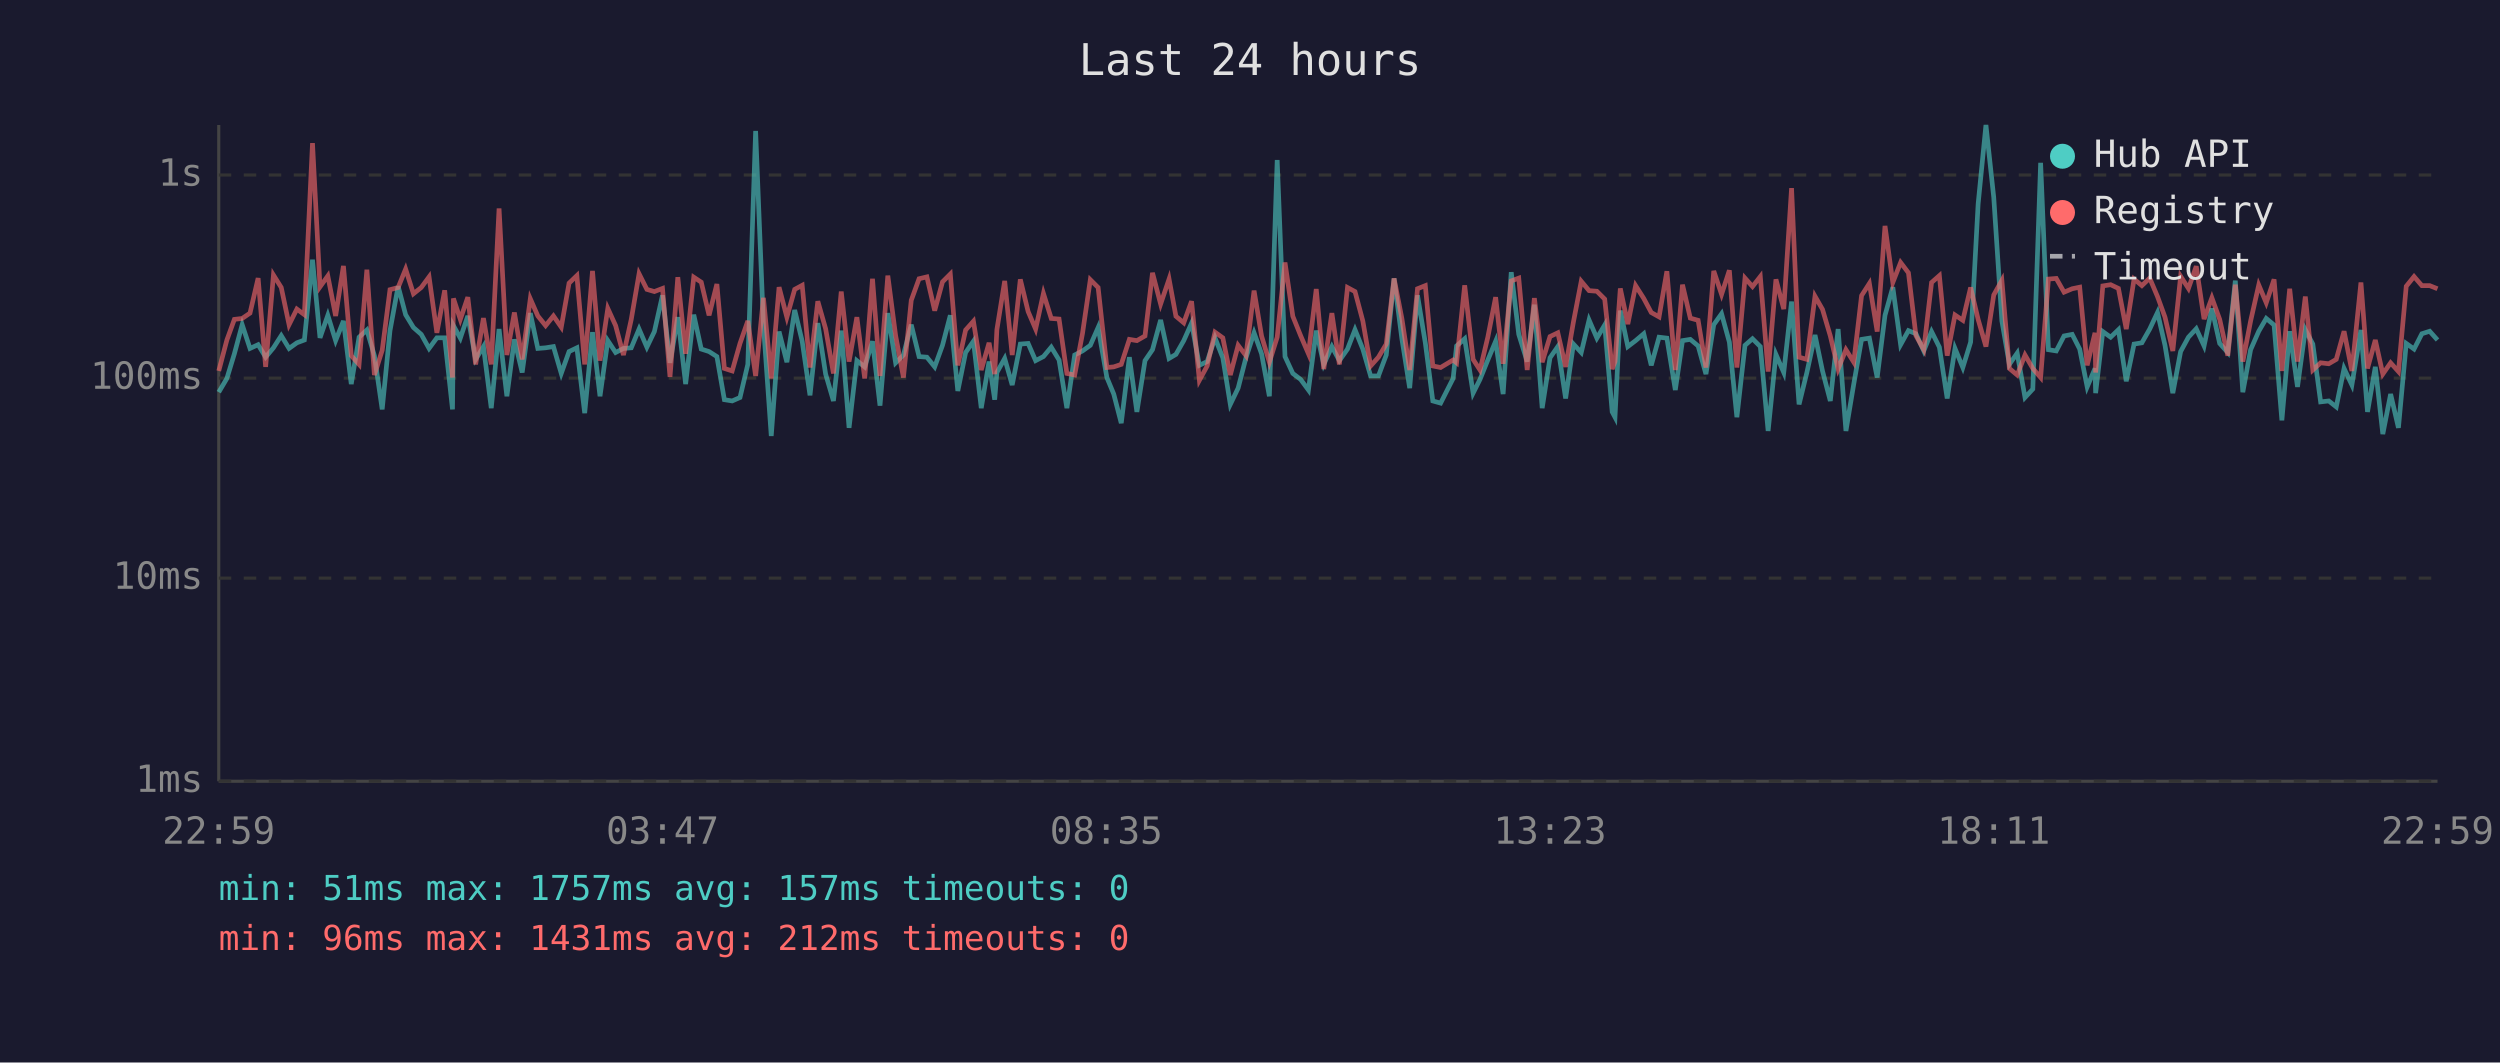
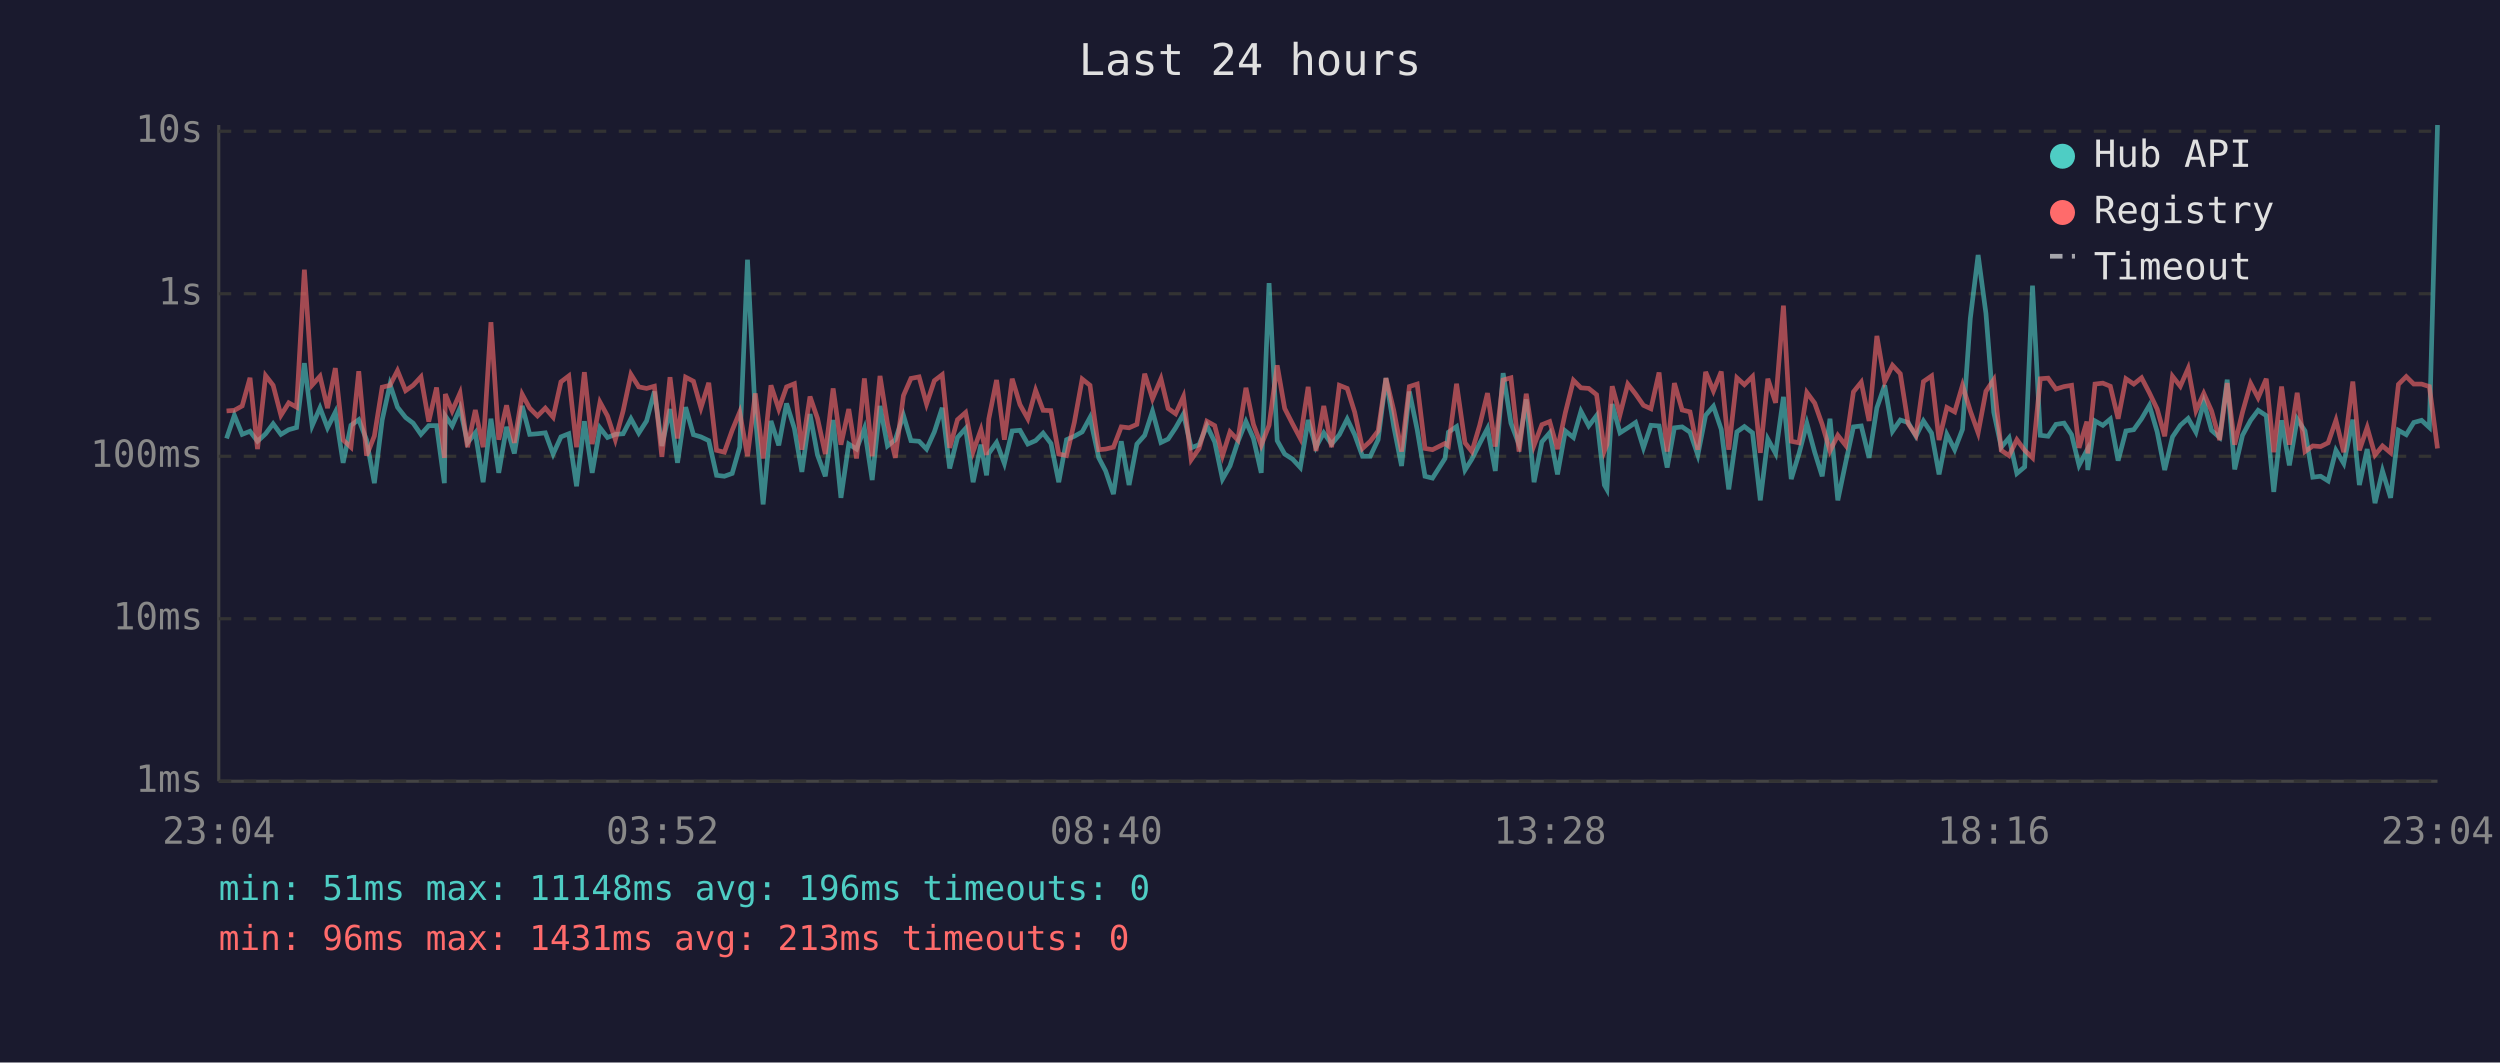
<svg xmlns="http://www.w3.org/2000/svg" viewBox="0 0 800 340" font-family="monospace" font-size="12">
  <rect width="800" height="340" fill="#1a1a2e" />
  <text x="400" y="24" fill="#e0e0e0" font-size="14" text-anchor="middle">Last 24 hours</text>
  <line x1="70" y1="40" x2="70" y2="250" stroke="#444" stroke-width="1" />
  <line x1="70" y1="250" x2="780" y2="250" stroke="#444" stroke-width="1" />
  <line x1="70" y1="250" x2="780" y2="250" stroke="#333" stroke-width="1" stroke-dasharray="4" />
  <text x="65" y="250" fill="#888" text-anchor="end" dominant-baseline="middle">1ms</text>
-   <line x1="70" y1="185" x2="780" y2="185" stroke="#333" stroke-width="1" stroke-dasharray="4" />
-   <text x="65" y="185" fill="#888" text-anchor="end" dominant-baseline="middle">10ms</text>
-   <line x1="70" y1="121" x2="780" y2="121" stroke="#333" stroke-width="1" stroke-dasharray="4" />
-   <text x="65" y="121" fill="#888" text-anchor="end" dominant-baseline="middle">100ms</text>
-   <line x1="70" y1="56" x2="780" y2="56" stroke="#333" stroke-width="1" stroke-dasharray="4" />
-   <text x="65" y="56" fill="#888" text-anchor="end" dominant-baseline="middle">1s</text>
-   <text x="70" y="270" fill="#888" text-anchor="middle">22:59</text>
-   <text x="212" y="270" fill="#888" text-anchor="middle">03:47</text>
-   <text x="354" y="270" fill="#888" text-anchor="middle">08:35</text>
-   <text x="496" y="270" fill="#888" text-anchor="middle">13:23</text>
-   <text x="638" y="270" fill="#888" text-anchor="middle">18:11</text>
-   <text x="780" y="270" fill="#888" text-anchor="middle">22:59</text>
-   <polyline points="70.0,125.5 72.6,121.1 75.0,113.2 77.5,103.9 80.0,111.5 82.6,110.3 85.0,114.3 87.5,111.3 90.0,107.4 92.5,111.5 95.0,109.7 97.4,108.8 100.0,83.1 102.4,108.1 104.9,100.9 107.4,109.0 109.9,102.7 112.4,122.9 114.9,107.9 117.4,105.6 119.8,113.8 122.3,131.0 124.8,105.8 127.4,91.6 129.8,100.7 132.3,104.8 134.8,107.0 137.3,111.5 139.8,108.1 142.3,108.1 144.8,131.0 145.1,104.2 147.3,108.2 149.7,101.1 152.2,115.0 154.7,110.9 157.2,130.6 159.7,105.3 162.2,126.8 164.6,108.6 167.1,119.2 169.7,100.2 172.1,111.5 174.6,111.3 177.1,110.9 179.6,119.5 182.1,112.5 184.6,111.3 187.1,132.2 189.6,106.3 192.0,126.8 194.5,109.0 197.0,112.8 199.5,111.5 202.0,111.3 204.5,105.3 207.0,111.1 209.4,106.1 212.0,94.5 214.4,116.1 216.9,101.5 219.4,122.9 222.0,100.7 224.4,111.7 226.9,112.5 229.4,114.1 231.8,127.9 234.3,128.3 236.8,127.2 239.3,116.6 241.8,41.9 244.3,104.0 246.8,139.5 249.3,106.1 251.8,115.9 254.3,99.2 256.7,109.2 259.2,126.5 261.7,103.4 264.2,119.7 266.7,128.3 269.2,105.8 271.7,136.9 274.2,115.4 276.7,117.4 279.2,109.2 281.6,129.8 284.1,100.2 286.6,116.1 289.1,113.6 291.6,103.9 294.1,114.1 296.6,114.3 299.1,117.4 301.6,110.5 304.1,100.9 306.5,125.1 309.0,112.8 311.5,109.2 314.0,130.6 316.5,115.7 318.3,127.9 319.0,119.2 321.5,114.7 323.9,123.2 326.5,110.1 329.0,109.9 331.4,115.4 333.9,114.1 336.4,111.1 338.9,115.2 341.4,130.6 343.9,113.6 346.4,112.3 348.9,110.5 351.4,104.8 354.2,120.8 356.4,126.1 358.8,135.4 361.4,114.3 363.8,131.8 366.4,115.4 368.8,111.9 371.4,102.4 374.1,114.7 376.3,113.4 378.8,109.0 381.3,103.4 383.8,116.9 386.3,115.7 388.8,108.1 391.3,114.5 393.7,129.4 396.2,124.2 398.7,114.5 401.3,106.5 403.7,113.2 406.2,126.8 408.7,51.2 411.2,114.1 413.7,119.5 416.2,121.4 418.7,124.8 421.2,105.8 423.6,116.6 426.2,110.9 428.6,115.4 431.2,111.7 433.6,105.5 436.1,111.7 438.6,120.3 441.1,120.3 443.6,113.6 446.1,89.1 448.6,108.4 451.1,124.2 453.6,94.5 456.1,109.7 458.5,128.3 461.0,129.0 465.0,121.1 466.1,110.7 468.7,108.4 471.4,125.8 473.6,121.4 476.1,115.2 478.6,109.2 481.0,126.1 483.6,87.1 486.0,107.0 488.7,115.7 491.0,97.5 493.5,130.6 496.0,114.5 498.5,110.9 501.0,127.5 503.5,110.1 506.0,112.8 508.5,102.4 511.0,108.2 513.5,104.0 515.9,131.8 516.8,133.5 518.5,99.4 520.9,110.9 523.4,109.0 526.0,106.8 528.4,116.9 530.9,107.9 533.4,108.2 536.1,124.8 538.4,109.0 540.9,108.6 543.4,110.7 545.9,119.7 548.4,103.9 550.9,100.4 553.4,109.5 555.8,133.5 558.4,110.5 560.8,108.4 563.3,110.9 565.8,137.9 568.3,113.4 570.8,119.2 573.3,96.5 575.7,129.4 578.2,119.2 580.8,107.2 583.2,118.7 585.7,128.3 588.2,105.3 590.7,137.9 593.2,122.9 595.7,108.6 598.2,108.2 600.7,120.8 603.2,100.9 605.7,91.9 608.2,110.3 610.7,105.8 613.1,106.8 615.6,112.3 618.1,106.1 620.6,111.1 623.1,127.5 625.6,111.5 628.1,117.6 630.6,109.5 633.0,65.3 635.5,40.0 638.0,63.2 640.6,102.7 643.0,116.6 645.5,113.0 648.0,127.2 650.5,124.5 653.0,52.1 655.5,111.9 658.0,112.3 660.5,107.5 663.1,107.0 665.5,111.7 667.9,123.8 670.4,117.9 670.6,125.8 672.9,106.1 675.4,107.9 677.9,105.5 680.4,122.0 682.9,110.1 685.4,109.7 687.9,105.3 690.4,100.0 692.8,110.5 695.3,125.8 697.8,112.5 700.3,107.9 702.8,105.2 705.3,110.7 707.8,98.7 710.3,109.9 712.9,112.8 715.3,89.8 717.7,125.5 720.2,111.9 722.8,106.0 725.2,101.9 727.7,104.0 730.2,134.5 732.7,106.0 735.2,123.8 737.7,105.5 740.1,110.1 742.6,128.6 745.2,128.3 747.6,130.2 750.1,117.9 752.6,123.2 755.5,105.6 757.6,131.8 760.1,117.4 762.5,138.9 765.0,126.1 767.5,136.9 770.0,109.9 772.5,111.7 775.0,106.8 777.5,106.0 780.0,108.8" fill="none" stroke="#4ecdc4" stroke-width="1.5" opacity="0.6" />
-   <polyline points="70.0,118.7 72.6,108.8 75.0,102.2 77.5,101.9 80.0,100.2 82.6,89.0 85.0,117.4 87.5,88.0 90.0,92.0 92.5,103.9 95.0,98.9 97.4,100.7 100.0,45.8 102.4,91.8 104.9,88.3 107.4,101.1 109.9,85.1 112.4,113.8 114.9,116.6 117.4,86.3 119.8,120.0 122.3,112.1 124.8,92.7 127.4,92.0 129.8,86.1 132.3,94.0 134.8,92.0 137.3,88.6 139.8,106.5 142.3,92.9 144.8,120.8 145.1,95.5 147.3,102.2 149.7,95.1 152.2,116.6 154.7,101.8 157.2,116.6 159.7,66.7 162.2,113.6 164.6,100.0 167.1,115.0 169.7,95.6 172.1,101.1 174.6,104.2 177.1,101.1 179.6,104.7 182.1,90.6 184.6,88.2 187.1,116.6 189.6,86.7 192.0,115.4 194.5,98.7 197.0,104.2 199.5,113.6 202.0,102.2 204.5,87.6 207.0,92.6 209.4,93.3 212.0,92.3 214.4,120.6 216.9,88.7 219.4,113.2 222.0,88.7 224.4,90.3 226.9,100.9 229.4,90.9 231.8,117.9 234.3,118.7 236.8,109.9 239.3,102.7 241.8,120.3 244.3,95.3 246.8,121.1 249.3,91.9 251.8,101.5 254.3,92.6 256.7,91.3 259.2,117.6 261.7,96.4 264.2,105.2 266.7,119.5 269.2,93.3 271.7,115.7 274.2,101.5 276.7,121.1 279.2,89.2 281.6,120.3 284.1,88.2 286.6,107.4 289.1,120.8 291.6,96.1 294.1,89.2 296.6,88.6 299.1,99.4 301.6,90.2 304.1,87.7 306.5,116.9 309.0,105.6 311.5,102.8 314.0,118.4 316.5,109.7 318.3,119.7 319.0,105.5 321.5,89.9 323.9,113.6 326.5,89.4 329.0,99.7 331.4,105.3 333.9,93.9 336.4,101.9 338.9,102.1 341.4,119.5 343.9,120.0 346.4,106.7 348.9,89.5 351.4,92.0 354.2,117.6 356.4,117.4 358.8,116.6 361.4,108.6 363.8,109.0 366.4,107.5 368.8,87.3 371.4,97.3 374.1,89.3 376.3,101.2 378.8,103.3 381.3,96.4 383.8,121.7 386.3,117.1 388.8,106.3 391.3,108.1 393.7,120.0 396.2,110.5 398.7,113.8 401.3,93.0 403.7,107.5 406.2,115.9 408.7,107.9 411.2,84.0 413.7,101.2 416.2,107.4 418.7,113.2 421.2,92.5 423.6,118.1 426.2,100.2 428.6,116.6 431.2,92.0 433.6,93.3 436.1,102.7 438.6,117.1 441.1,114.3 443.6,110.1 446.1,89.1 448.6,101.9 451.1,118.4 453.6,92.4 456.1,91.4 458.5,117.1 461.0,117.6 465.0,115.2 466.1,116.1 468.7,91.3 471.4,115.0 473.6,118.4 476.1,107.9 478.6,95.1 481.0,116.4 483.6,89.9 486.0,89.0 488.7,118.4 491.0,95.4 493.5,115.9 496.0,107.7 498.5,106.5 501.0,117.4 503.5,103.0 506.0,90.0 508.5,93.0 511.0,93.2 513.5,95.7 515.9,118.1 516.8,115.7 518.5,92.3 520.9,103.7 523.4,91.4 526.0,95.5 528.4,100.0 530.9,101.4 533.4,86.8 536.1,118.4 538.4,91.1 540.9,101.8 543.4,102.5 545.9,117.6 548.4,86.7 550.9,94.2 553.4,86.5 555.8,117.6 558.4,89.0 560.8,91.7 563.3,88.5 565.8,118.9 568.3,89.4 570.8,98.9 573.3,60.2 575.7,114.3 578.2,115.0 580.8,94.8 583.2,99.0 585.7,107.5 588.2,118.1 590.7,111.9 593.2,115.9 595.7,94.6 598.2,90.7 600.7,106.1 603.2,72.3 605.7,90.4 608.2,84.0 610.7,87.3 613.1,107.4 615.6,111.9 618.1,90.4 620.6,88.2 623.1,113.8 625.6,100.8 628.1,102.5 630.6,92.0 633.0,102.2 635.5,110.9 638.0,94.4 640.6,89.7 643.0,117.9 645.5,120.0 648.0,113.6 650.5,117.9 653.0,120.8 655.5,89.3 658.0,89.1 660.5,93.5 663.1,92.4 665.5,91.9 667.9,116.9 670.4,106.5 670.6,119.2 672.9,91.5 675.4,91.1 677.9,92.3 680.4,105.3 682.9,89.3 685.4,91.4 687.9,89.0 690.4,94.9 692.8,101.5 695.3,112.3 697.8,88.4 700.3,92.3 702.8,85.2 705.3,102.1 707.8,95.3 710.3,102.2 712.9,113.8 715.3,91.1 717.7,115.7 720.2,102.7 722.8,91.2 725.2,96.9 727.7,89.4 730.2,118.7 732.7,92.4 735.2,115.7 737.7,94.9 740.1,118.4 742.6,116.1 745.2,116.4 747.6,115.0 750.1,106.0 752.6,118.7 755.5,90.4 757.6,117.9 760.1,108.8 762.5,119.7 765.0,116.1 767.5,118.9 770.0,91.6 772.5,88.5 775.0,91.4 777.5,91.4 780.0,92.4" fill="none" stroke="#ff6b6b" stroke-width="1.5" opacity="0.6" />
+   <line x1="70" y1="198" x2="780" y2="198" stroke="#333" stroke-width="1" stroke-dasharray="4" />
+   <text x="65" y="198" fill="#888" text-anchor="end" dominant-baseline="middle">10ms</text>
+   <line x1="70" y1="146" x2="780" y2="146" stroke="#333" stroke-width="1" stroke-dasharray="4" />
+   <text x="65" y="146" fill="#888" text-anchor="end" dominant-baseline="middle">100ms</text>
+   <line x1="70" y1="94" x2="780" y2="94" stroke="#333" stroke-width="1" stroke-dasharray="4" />
+   <text x="65" y="94" fill="#888" text-anchor="end" dominant-baseline="middle">1s</text>
+   <line x1="70" y1="42" x2="780" y2="42" stroke="#333" stroke-width="1" stroke-dasharray="4" />
+   <text x="65" y="42" fill="#888" text-anchor="end" dominant-baseline="middle">10s</text>
+   <text x="70" y="270" fill="#888" text-anchor="middle">23:04</text>
+   <text x="212" y="270" fill="#888" text-anchor="middle">03:52</text>
+   <text x="354" y="270" fill="#888" text-anchor="middle">08:40</text>
+   <text x="496" y="270" fill="#888" text-anchor="middle">13:28</text>
+   <text x="638" y="270" fill="#888" text-anchor="middle">18:16</text>
+   <text x="780" y="270" fill="#888" text-anchor="middle">23:04</text>
+   <polyline points="72.5,140.3 75.0,132.9 77.5,139.0 80.0,138.0 82.4,141.2 85.0,138.8 87.4,135.6 89.9,139.0 92.4,137.5 94.9,136.8 97.4,116.2 99.9,136.2 102.4,130.5 104.8,136.9 107.3,131.9 109.8,148.1 112.3,136.1 114.8,134.3 117.3,140.8 119.8,154.6 122.3,134.4 124.8,123.0 127.2,130.3 129.8,133.6 132.2,135.4 134.7,139.0 137.2,136.2 139.7,136.2 142.2,154.6 142.5,133.1 144.7,136.3 147.2,130.6 149.6,141.7 152.1,138.5 154.6,154.3 157.1,134.0 159.6,151.3 162.1,136.6 164.6,145.1 167.1,129.9 169.5,139.0 172.0,138.8 174.5,138.5 177.0,145.3 179.5,139.8 182.0,138.8 184.5,155.6 187.0,134.8 189.5,151.3 192.0,136.9 194.4,140.0 196.9,139.0 199.4,138.8 201.9,134.0 204.4,138.6 206.9,134.7 209.4,125.3 211.8,142.7 214.4,130.9 216.8,148.1 219.4,130.3 221.9,139.1 224.3,139.8 226.8,141.0 229.3,152.1 231.8,152.4 234.3,151.5 236.7,143.1 239.2,83.1 241.7,133.0 244.2,161.4 246.7,134.7 249.2,142.5 251.7,129.1 254.2,137.1 256.6,151.0 259.2,132.5 261.6,145.6 264.1,152.4 266.6,134.4 269.1,159.3 271.6,142.1 274.1,143.7 276.6,137.1 279.1,153.6 281.6,129.9 284.0,142.7 286.5,140.7 289.1,132.9 291.5,141.0 294.1,141.2 296.5,143.7 299.0,138.2 301.5,130.5 303.9,149.9 306.4,140.0 309.0,137.1 311.4,154.3 313.9,142.3 315.7,152.1 316.4,145.1 318.9,141.6 321.4,148.3 323.9,137.9 326.4,137.7 328.9,142.1 331.4,141.0 333.8,138.6 336.3,141.9 338.8,154.3 341.3,140.7 343.8,139.6 346.3,138.2 348.8,133.6 351.6,146.5 353.8,150.7 356.3,158.1 358.8,141.2 361.3,155.2 363.8,142.1 366.3,139.3 368.8,131.6 371.5,141.6 373.8,140.5 376.2,136.9 378.7,132.5 381.2,143.3 383.7,142.3 386.2,136.2 388.7,141.4 391.2,153.3 393.6,149.1 396.1,141.4 398.7,134.9 401.1,140.3 403.6,151.3 406.1,90.6 408.7,141.0 411.1,145.3 413.6,146.9 416.1,149.6 418.6,134.4 421.1,143.1 423.6,138.5 426.1,142.1 428.6,139.1 431.1,134.1 433.5,139.1 436.0,146.0 438.5,146.0 441.0,140.7 443.5,121.0 446.0,136.5 448.5,149.1 451.0,125.3 453.5,137.5 456.0,152.4 458.4,153.0 462.4,146.7 463.5,138.3 466.1,136.5 468.8,150.4 471.0,146.9 473.5,141.9 476.0,137.1 478.5,150.7 481.0,119.4 483.5,135.4 486.1,142.3 488.4,127.8 490.9,154.3 493.4,141.4 495.9,138.5 498.4,151.8 500.9,137.9 503.5,140.0 505.9,131.6 508.4,136.3 510.9,133.0 513.4,155.2 514.2,156.6 515.9,129.3 518.4,138.5 520.9,136.9 523.4,135.2 525.9,143.3 528.3,136.1 530.9,136.3 533.5,149.6 535.8,136.9 538.3,136.6 540.8,138.3 543.3,145.6 545.8,132.9 548.3,130.0 550.8,137.4 553.2,156.6 555.8,138.2 558.2,136.5 560.8,138.5 563.3,160.1 565.7,140.5 568.2,145.1 570.7,127.0 573.2,153.3 575.7,145.1 578.2,135.5 580.7,144.7 583.1,152.4 585.6,134.0 588.1,160.1 590.6,148.1 593.1,136.6 595.6,136.3 598.1,146.5 600.6,130.5 603.1,123.3 605.6,138.0 608.1,134.4 610.6,135.2 613.1,139.6 615.5,134.7 618.1,138.6 620.5,151.8 623.0,139.0 625.5,143.9 628.0,137.4 630.5,101.9 633.0,81.6 635.5,100.3 638.0,131.9 640.4,143.1 642.9,140.1 645.4,151.5 647.9,149.4 650.4,91.4 652.9,139.3 655.4,139.6 657.9,135.8 660.5,135.4 662.9,139.1 665.3,148.9 667.8,144.1 668.1,150.4 670.4,134.7 672.9,136.1 675.3,134.1 677.8,147.4 680.3,137.9 682.8,137.5 685.3,134.0 687.8,129.7 690.3,138.2 692.7,150.4 695.2,139.8 697.7,136.1 700.2,133.9 702.7,138.3 705.2,128.7 707.7,137.7 710.3,140.0 712.7,121.5 715.1,150.2 717.6,139.3 720.2,134.5 722.6,131.3 725.2,133.0 727.6,157.4 730.1,134.5 732.6,148.9 735.1,134.1 737.6,137.9 740.1,152.7 742.6,152.4 745.0,153.9 747.5,144.1 750.0,148.3 752.9,134.3 755.0,155.2 757.5,143.7 760.0,161.0 762.4,150.7 765.0,159.3 767.5,137.7 770.0,139.1 772.4,135.2 774.9,134.5 777.4,136.8 780.0,40.0" fill="none" stroke="#4ecdc4" stroke-width="1.5" opacity="0.6" />
+   <polyline points="72.5,131.5 75.0,131.3 77.5,129.9 80.0,120.9 82.4,143.7 85.0,120.2 87.4,123.3 89.9,132.9 92.4,128.9 94.9,130.3 97.4,86.3 99.9,123.2 102.4,120.4 104.8,130.6 107.3,117.8 109.8,140.8 112.3,143.1 114.8,118.8 117.3,145.8 119.8,139.5 122.3,123.9 124.8,123.3 127.2,118.6 129.8,125.0 132.2,123.3 134.7,120.6 137.2,134.9 139.7,124.0 142.2,146.5 142.5,126.1 144.7,131.5 147.2,125.8 149.6,143.1 152.1,131.2 154.6,143.1 157.1,103.1 159.6,140.7 162.1,129.7 164.6,141.7 167.1,126.2 169.5,130.6 172.0,133.1 174.5,130.6 177.0,133.5 179.5,122.2 182.0,120.3 184.5,143.1 187.0,119.1 189.5,142.1 192.0,128.7 194.4,133.1 196.9,140.7 199.4,131.5 201.9,119.8 204.4,123.8 206.9,124.3 209.4,123.6 211.8,146.2 214.4,120.7 216.8,140.3 219.4,120.7 221.9,122.0 224.3,130.5 226.8,122.5 229.3,144.1 231.8,144.7 234.3,137.7 236.7,131.9 239.2,146.0 241.7,125.9 244.2,146.7 246.7,123.3 249.2,130.9 251.7,123.8 254.2,122.8 256.6,143.9 259.2,126.9 261.6,133.9 264.1,145.3 266.6,124.3 269.1,142.3 271.6,130.9 274.1,146.7 276.6,121.1 279.1,146.0 281.6,120.3 284.0,135.6 286.5,146.5 289.1,126.6 291.5,121.1 294.1,120.6 296.5,129.3 299.0,121.8 301.5,119.9 303.9,143.3 306.4,134.3 309.0,132.0 311.4,144.5 313.9,137.5 315.7,145.6 316.4,134.1 318.9,121.6 321.4,140.7 323.9,121.2 326.4,129.5 328.9,134.0 331.4,124.9 333.8,131.3 336.3,131.4 338.8,145.3 341.3,145.8 343.8,135.1 346.3,121.3 348.8,123.3 351.6,143.9 353.8,143.7 356.3,143.1 358.8,136.6 361.3,136.9 363.8,135.8 366.3,119.6 368.8,127.6 371.5,121.2 373.8,130.7 376.2,132.4 378.7,126.9 381.2,147.1 383.7,143.5 386.2,134.8 388.7,136.2 391.2,145.8 393.6,138.2 396.1,140.8 398.7,124.1 401.1,135.8 403.6,142.5 406.1,136.1 408.7,116.9 411.1,130.7 413.6,135.6 416.1,140.3 418.6,123.8 421.1,144.3 423.6,129.9 426.1,143.1 428.6,123.3 431.1,124.3 433.5,131.9 436.0,143.5 438.5,141.2 441.0,137.9 443.5,121.0 446.0,131.3 448.5,144.5 451.0,123.7 453.5,122.9 456.0,143.5 458.4,143.9 462.4,141.9 463.5,142.7 466.1,122.8 468.8,141.7 471.0,144.5 473.5,136.1 476.0,125.8 478.5,142.9 481.0,121.6 483.5,120.9 486.1,144.5 488.4,126.0 490.9,142.5 493.4,135.9 495.9,134.9 498.4,143.7 500.9,132.1 503.5,121.7 505.9,124.1 508.4,124.3 510.9,126.3 513.4,144.3 514.2,142.3 515.9,123.6 518.4,132.7 520.9,122.9 523.4,126.1 525.9,129.7 528.3,130.8 530.9,119.2 533.5,144.5 535.8,122.6 538.3,131.2 540.8,131.8 543.3,143.9 545.8,119.0 548.3,125.1 550.8,118.9 553.2,143.9 555.8,120.9 558.2,123.1 560.8,120.5 563.3,144.9 565.7,121.2 568.2,128.9 570.7,97.8 573.2,141.2 575.7,141.7 578.2,125.6 580.7,129.0 583.1,135.8 585.6,144.3 588.1,139.3 590.6,142.5 593.1,125.4 595.6,122.3 598.1,134.7 600.6,107.5 603.1,122.1 605.6,116.9 608.1,119.6 610.6,135.6 613.1,139.3 615.5,122.1 618.1,120.3 620.5,140.8 623.0,130.4 625.5,131.8 628.0,123.3 630.5,131.5 633.0,138.5 635.5,125.2 638.0,121.5 640.4,144.1 642.9,145.8 645.4,140.7 647.9,144.1 650.4,146.5 652.9,121.2 655.4,121.0 657.9,124.5 660.5,123.7 662.9,123.3 665.3,143.3 667.8,134.9 668.1,145.1 670.4,122.9 672.9,122.6 675.3,123.6 677.8,134.0 680.3,121.2 682.8,122.9 685.3,120.9 687.8,125.7 690.3,130.9 692.7,139.6 695.2,120.4 697.7,123.6 700.2,117.9 702.7,131.4 705.2,125.9 707.7,131.5 710.3,140.8 712.7,122.6 715.1,142.3 717.6,131.9 720.2,122.7 722.6,127.3 725.2,121.2 727.6,144.7 730.1,123.7 732.6,142.3 735.1,125.7 737.6,144.5 740.1,142.7 742.6,142.9 745.0,141.7 747.5,134.5 750.0,144.7 752.9,122.1 755.0,144.1 757.5,136.8 760.0,145.6 762.4,142.7 765.0,144.9 767.5,123.0 770.0,120.5 772.4,122.9 774.9,122.9 777.4,123.7 780.0,143.5" fill="none" stroke="#ff6b6b" stroke-width="1.5" opacity="0.6" />
  <circle cx="660" cy="50" r="4" fill="#4ecdc4" />
  <text x="670" y="50" fill="#e0e0e0" dominant-baseline="middle">Hub API</text>
  <circle cx="660" cy="68" r="4" fill="#ff6b6b" />
  <text x="670" y="68" fill="#e0e0e0" dominant-baseline="middle">Registry</text>
  <line x1="656" y1="82" x2="664" y2="82" stroke="#e0e0e0" stroke-width="1.5" stroke-dasharray="4,3" opacity="0.7" />
  <text x="670" y="86" fill="#e0e0e0" dominant-baseline="middle">Timeout</text>
-   <text x="70" y="288" fill="#4ecdc4" font-size="11">min: 51ms  max: 1757ms  avg: 157ms  timeouts: 0</text>
-   <text x="70" y="304" fill="#ff6b6b" font-size="11">min: 96ms  max: 1431ms  avg: 212ms  timeouts: 0</text>
+   <text x="70" y="288" fill="#4ecdc4" font-size="11">min: 51ms  max: 11148ms  avg: 196ms  timeouts: 0</text>
+   <text x="70" y="304" fill="#ff6b6b" font-size="11">min: 96ms  max: 1431ms  avg: 213ms  timeouts: 0</text>
</svg>
